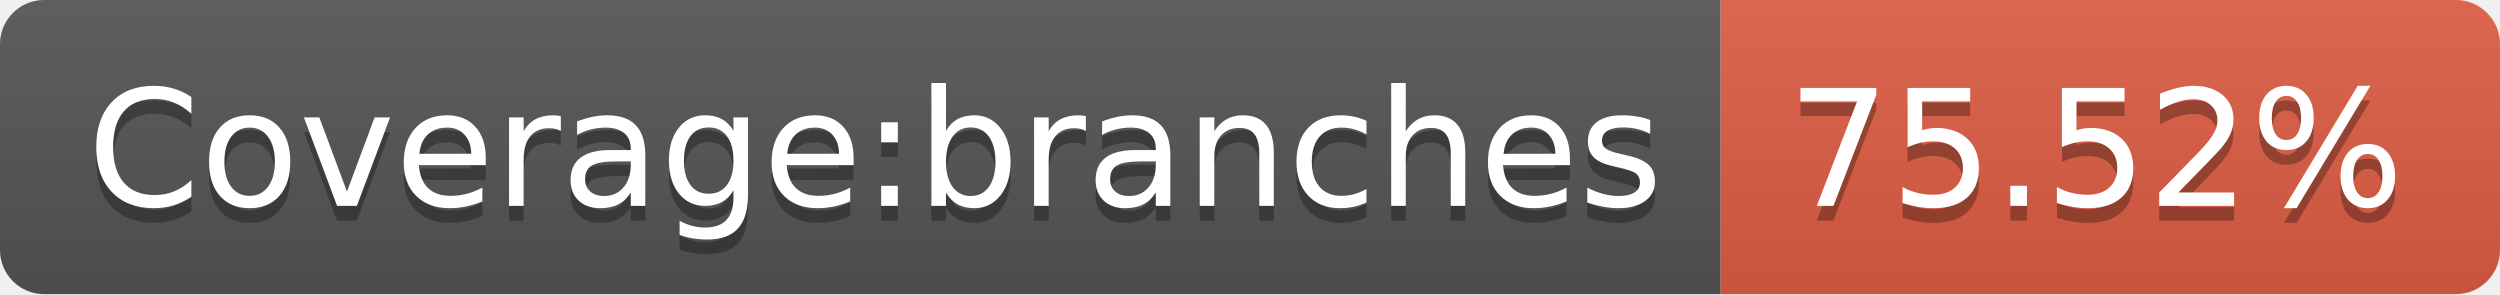
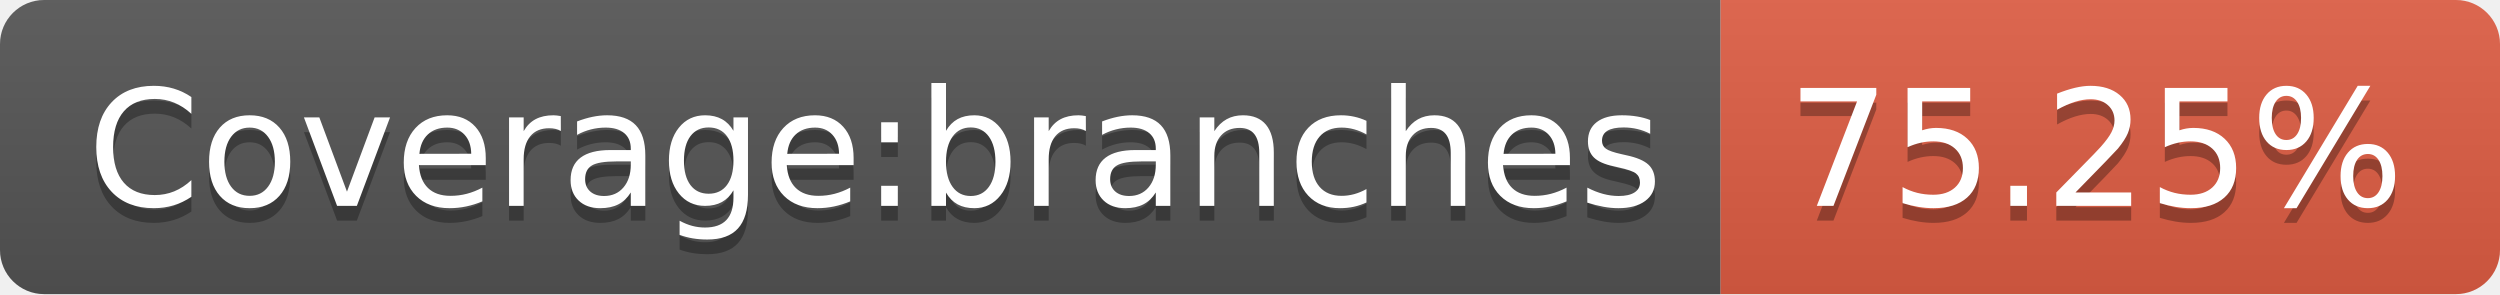
<svg xmlns="http://www.w3.org/2000/svg" width="170" height="20">
  <linearGradient id="b" x2="0" y2="100%">
    <stop offset="0" stop-color="#bbb" stop-opacity=".1" />
    <stop offset="1" stop-opacity=".1" />
  </linearGradient>
  <clipPath id="a">
    <rect width="170" height="20" rx="3" fill="#fff" />
  </clipPath>
  <g clip-path="url(#a)">
    <path fill="#555" d="M0 0h117v20H0z" />
    <path fill="#e05d44" d="M117 0h53v20H117z" />
    <path fill="url(#b)" d="M0 0h170v20H0z" />
  </g>
  <g fill="#fff" text-anchor="middle" font-family="DejaVu Sans,Verdana,Geneva,sans-serif" font-size="110">
    <text x="595" y="150" fill="#010101" fill-opacity=".3" transform="scale(.1)" textLength="1070">Coverage:branches</text>
    <text x="595" y="140" transform="scale(.1)" textLength="1070">Coverage:branches</text>
-     <text x="1425" y="150" fill="#010101" fill-opacity=".3" transform="scale(.1)" textLength="430">75.52%</text>
-     <text x="1425" y="140" transform="scale(.1)" textLength="430">75.52%</text>
+     <text x="1425" y="150" fill="#010101" fill-opacity=".3" transform="scale(.1)" textLength="430">75.25%</text>
+     <text x="1425" y="140" transform="scale(.1)" textLength="430">75.25%</text>
  </g>
</svg>
